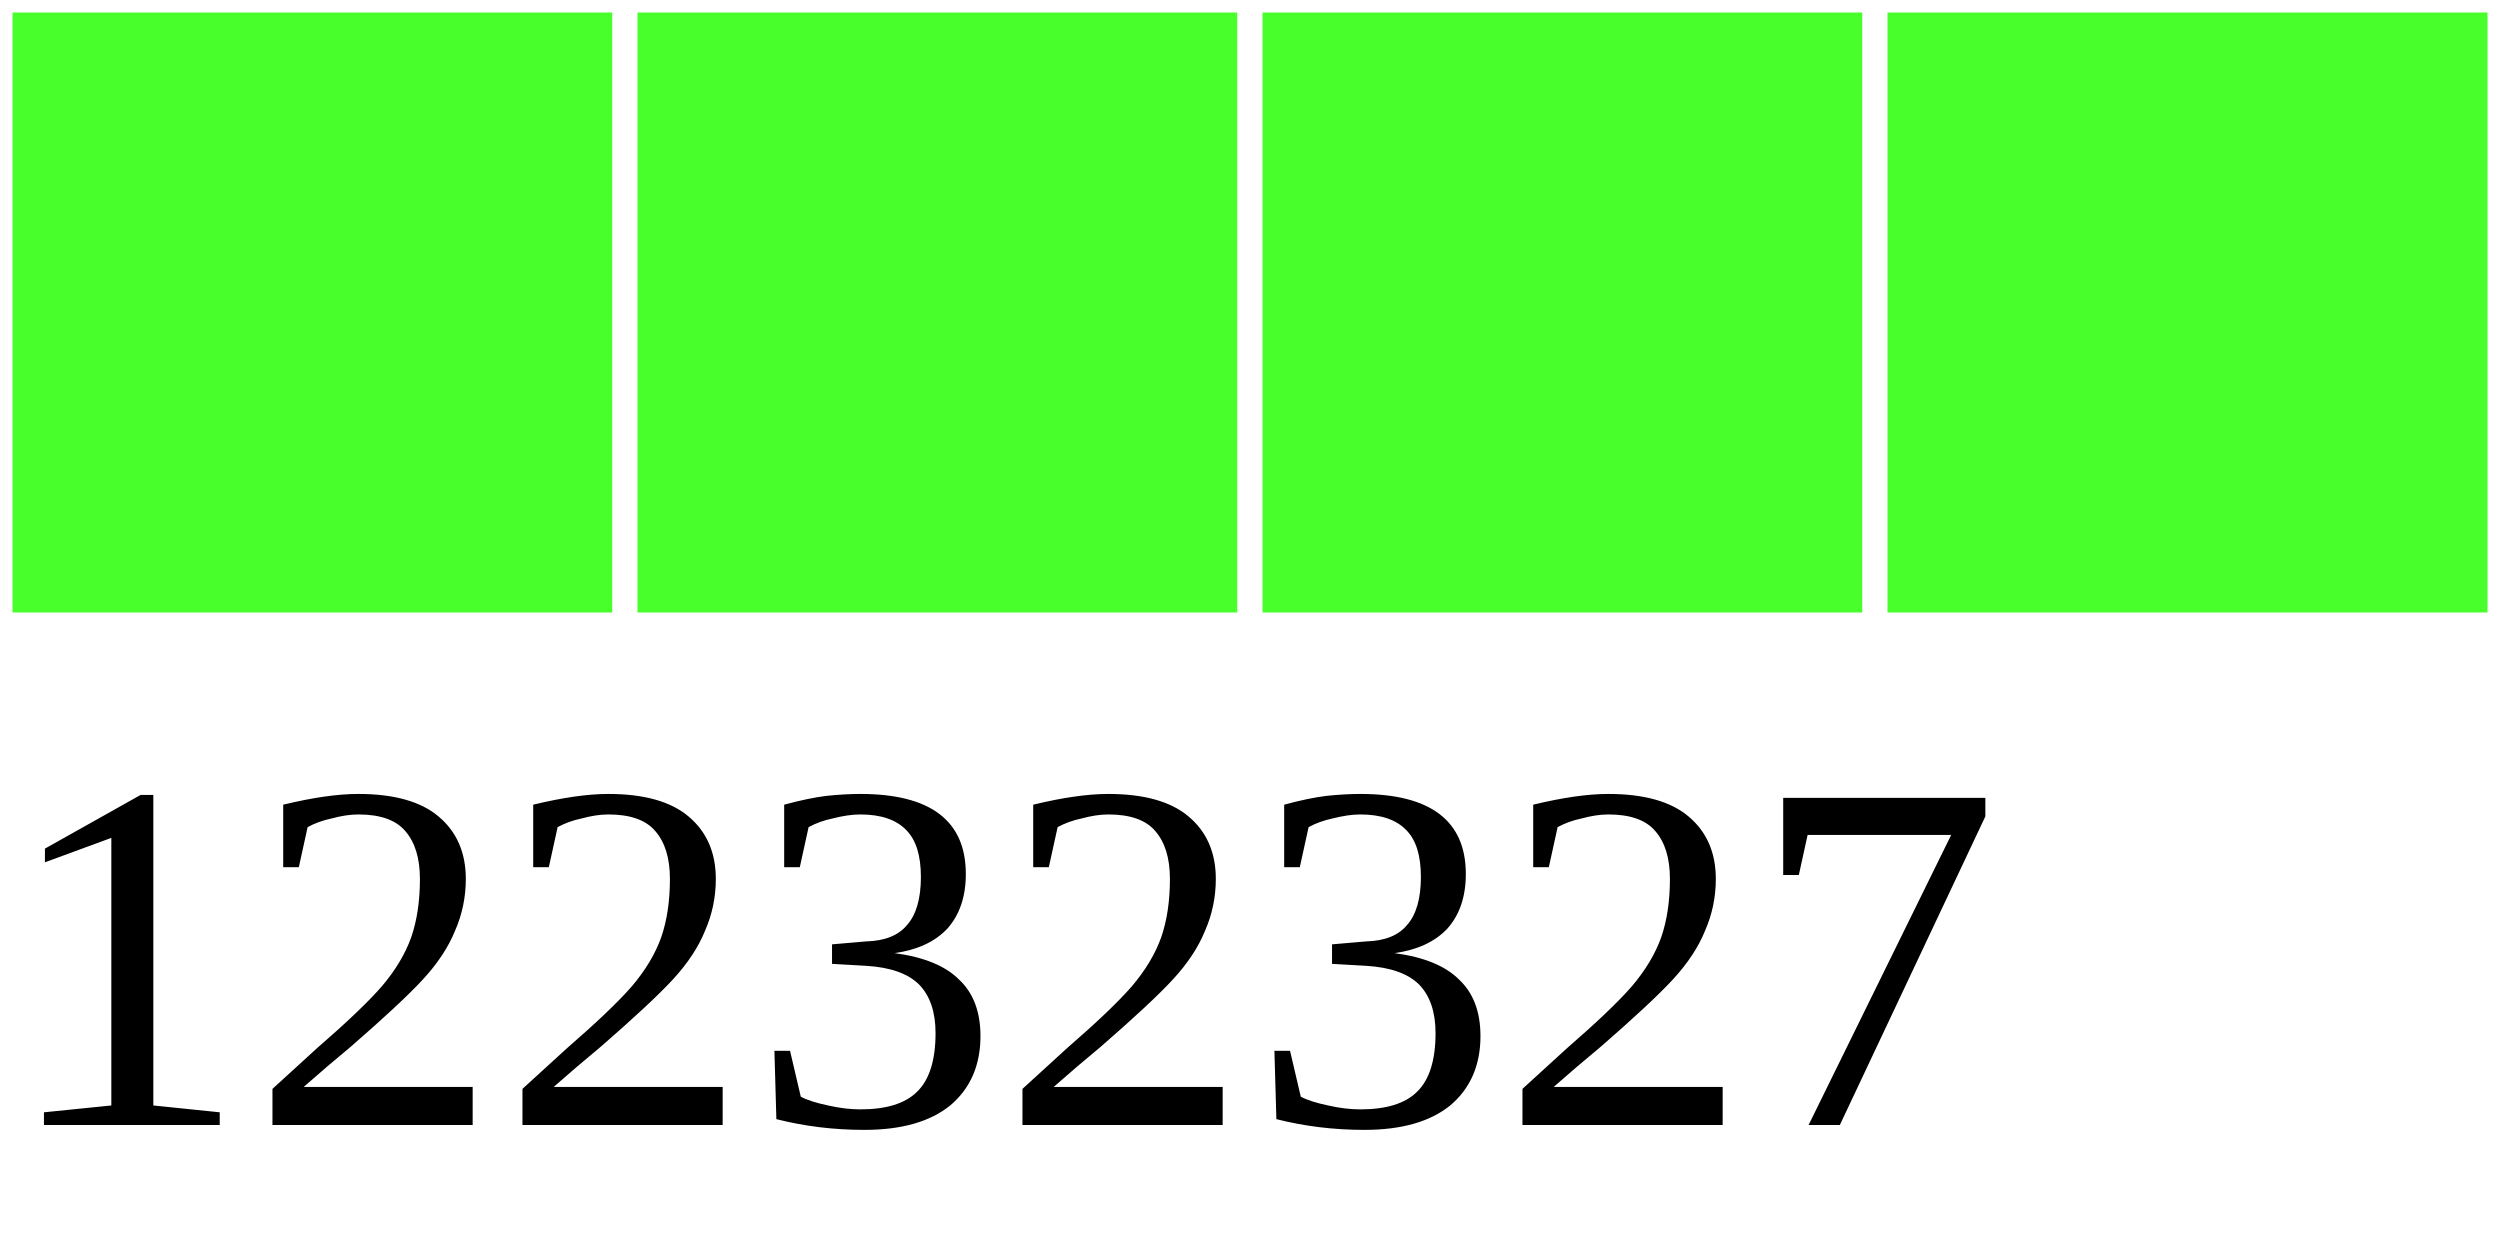
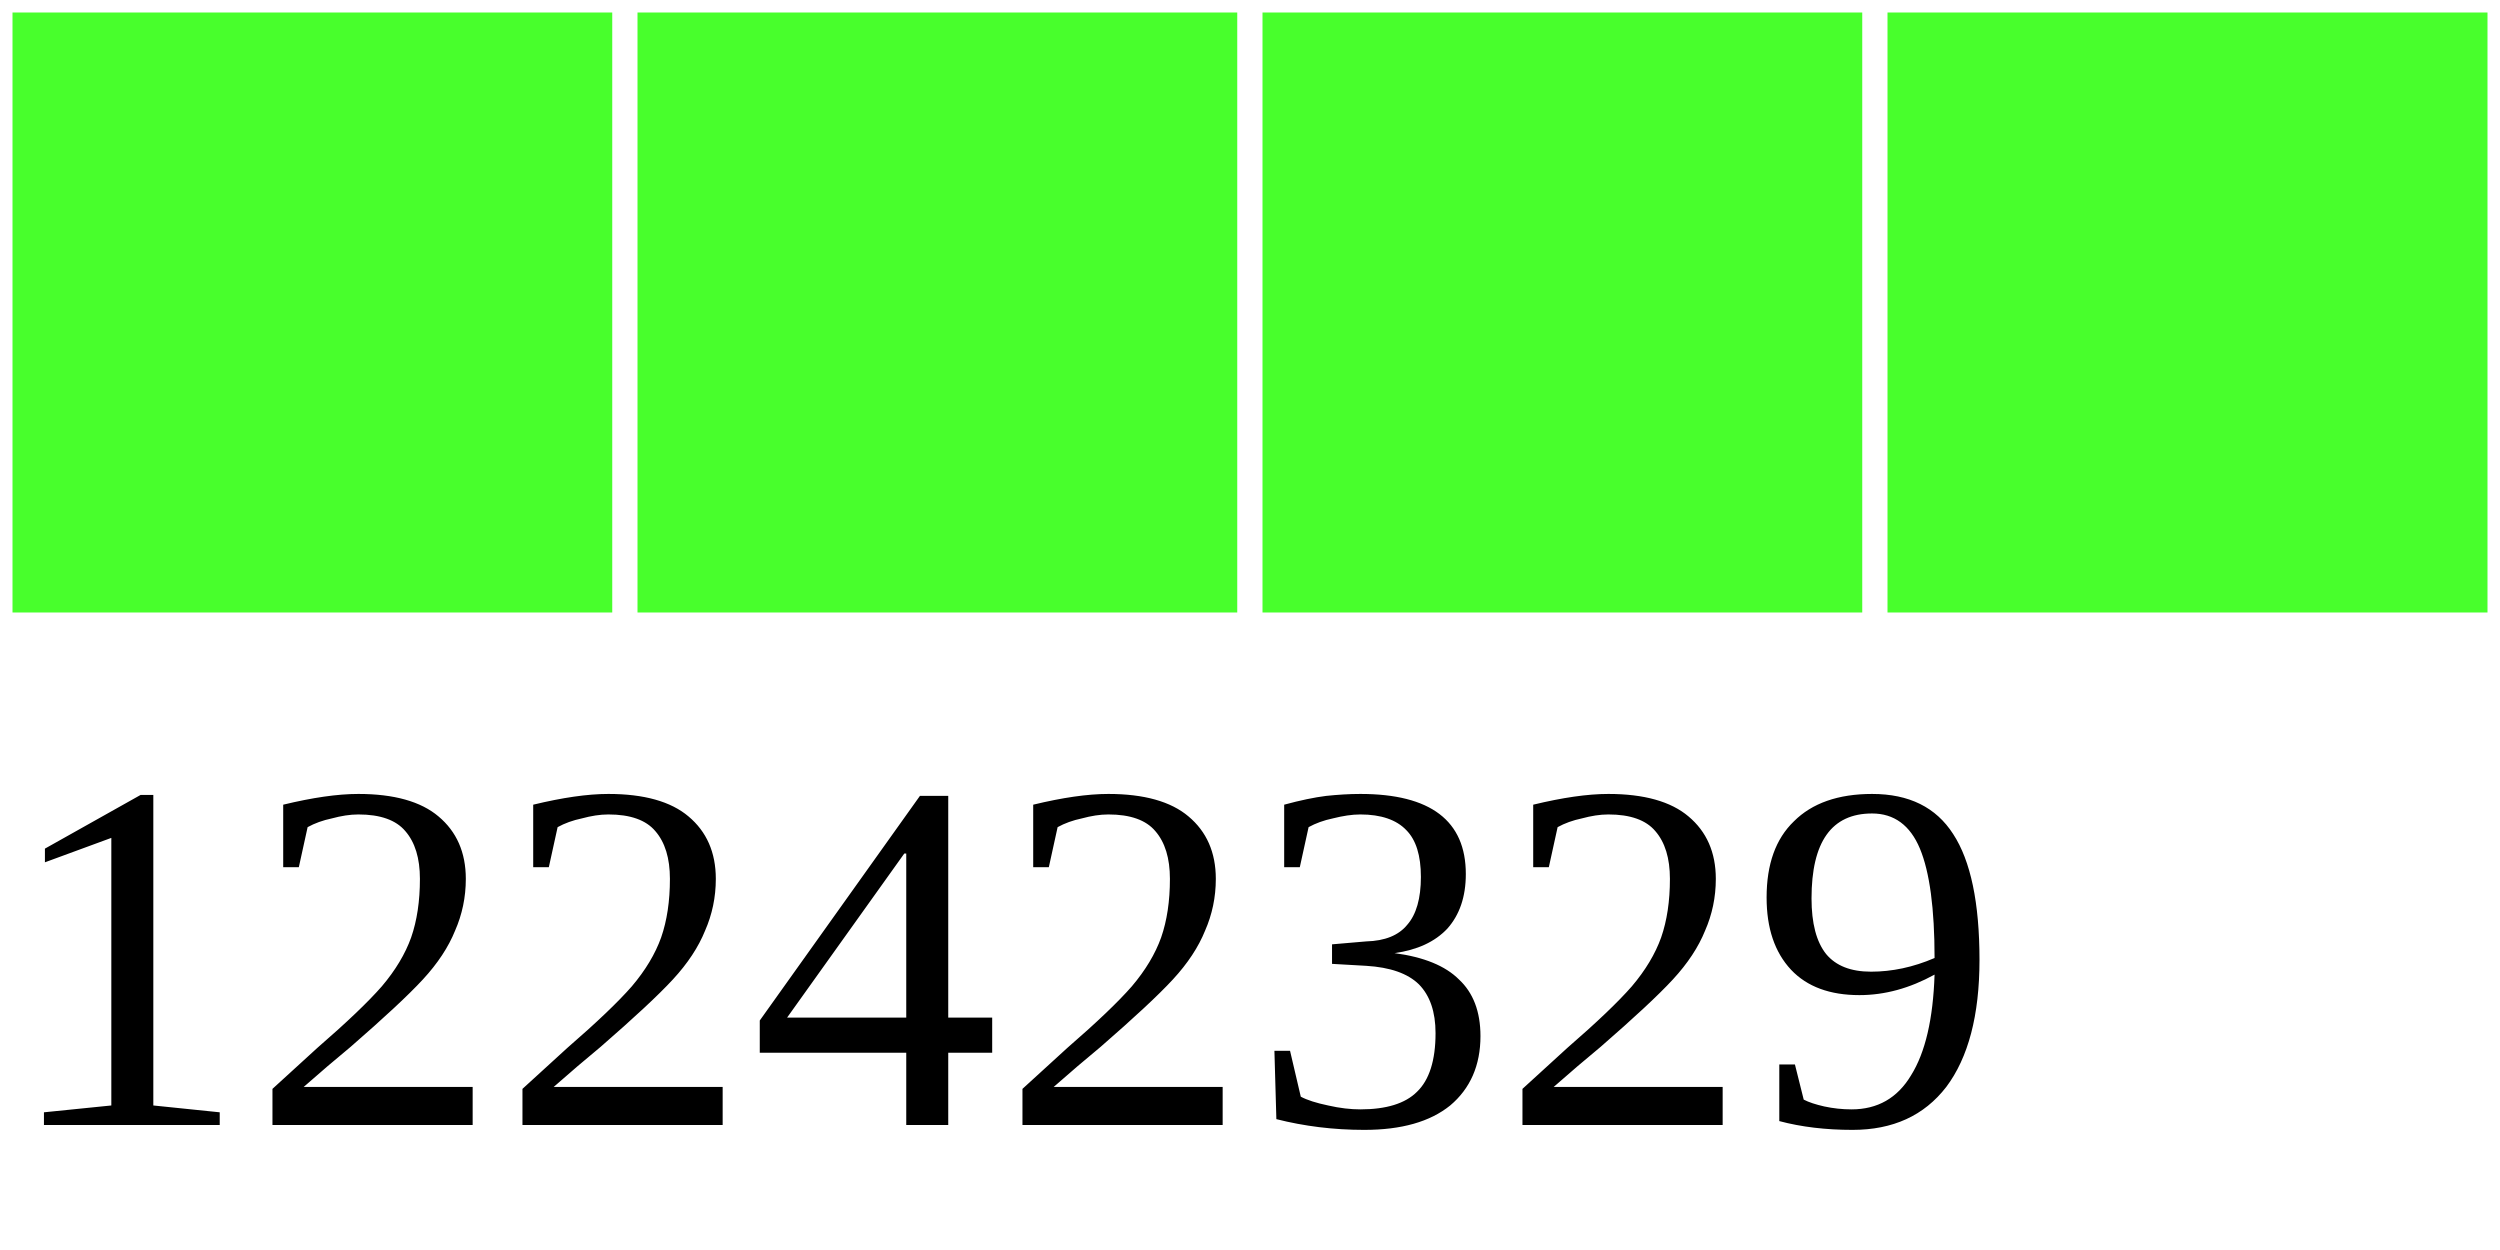
<svg xmlns="http://www.w3.org/2000/svg" width="40" height="20">
  <g>
    <rect width="10" height="10" style="fill:#48FF2C;stroke-width:0.4;stroke:rgb(255,255,255)" x="0" />
    <rect width="10" height="10" style="fill:#48FF2C;stroke-width:0.4;stroke:rgb(255,255,255)" x="10" />
    <rect width="10" height="10" style="fill:#48FF2C;stroke-width:0.4;stroke:rgb(255,255,255)" x="20" />
    <rect width="10" height="10" style="fill:#48FF2C;stroke-width:0.4;stroke:rgb(255,255,255)" x="30" />
-     <text x="0" y="18" fill="black" font-size="8">12232327</text>
+     <text x="0" y="18" fill="black" font-size="8">12242329</text>
  </g>
</svg>
